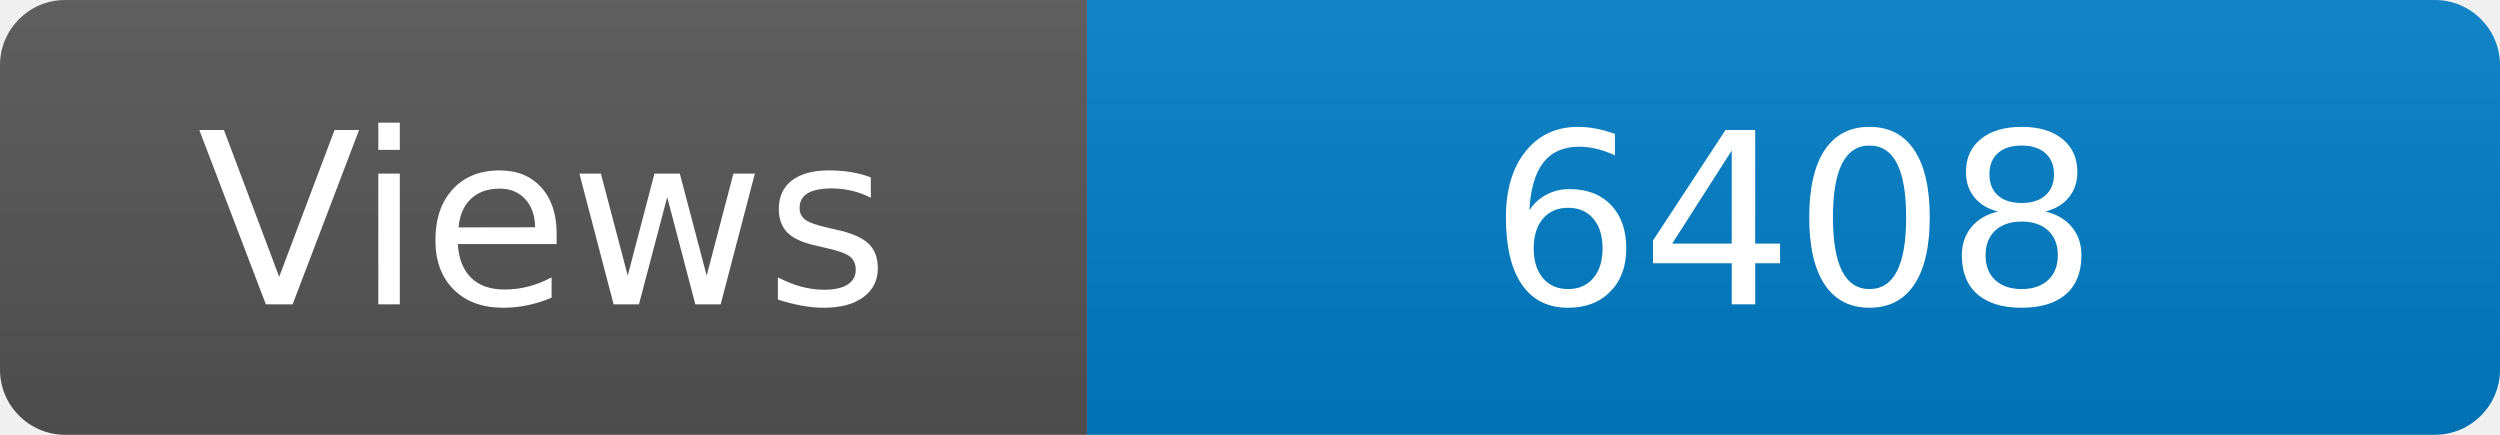
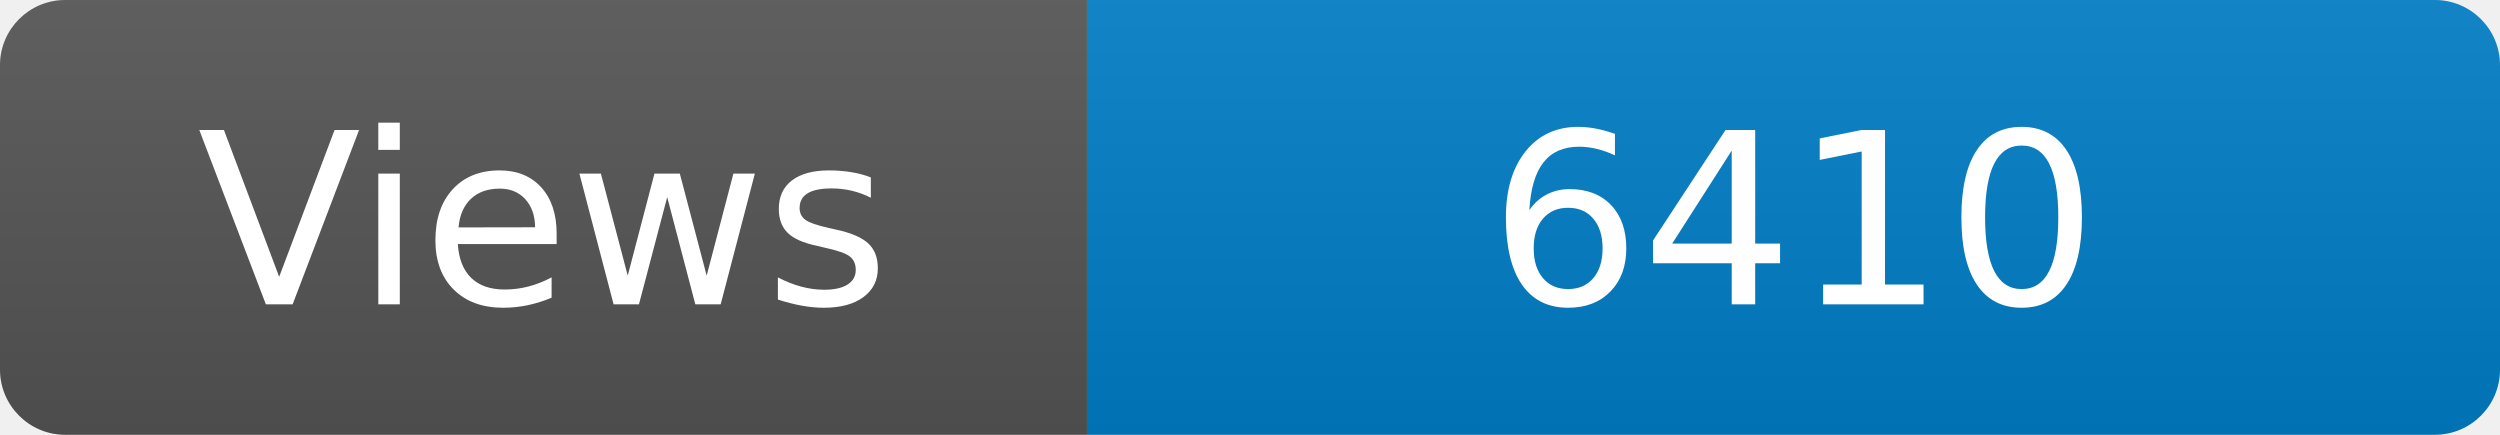
<svg xmlns="http://www.w3.org/2000/svg" width="115" height="20" role="img" aria-label="Maintained?: yes">
  <linearGradient id="s" x2="0" y2="100%">
    <stop offset="0" stop-color="#bbb" stop-opacity=".1" />
    <stop offset="1" stop-opacity=".1" />
  </linearGradient>
  <clipPath id="r">
    <rect width="115" height="20" rx="3" fill="#fff" />
  </clipPath>
  <g clip-path="url(#r)">
    <rect width="50" height="20" fill="#555" />
    <rect x="50" width="160" height="20" fill="#007ec6" />
    <rect width="115" height="20" fill="url(#s)" />
  </g>
  <g fill="#fff" text-anchor="middle" font-family="Verdana,Geneva,DejaVu Sans,sans-serif" font-size="110">
    <text x="250" y="140" transform="scale(.1)" fill="#fff">Views</text>
-     <text x="825" y="140" transform="scale(.1)" fill="#fff">6408</text>
+     <text x="825" y="140" transform="scale(.1)" fill="#fff">6410</text>
  </g>
</svg>
